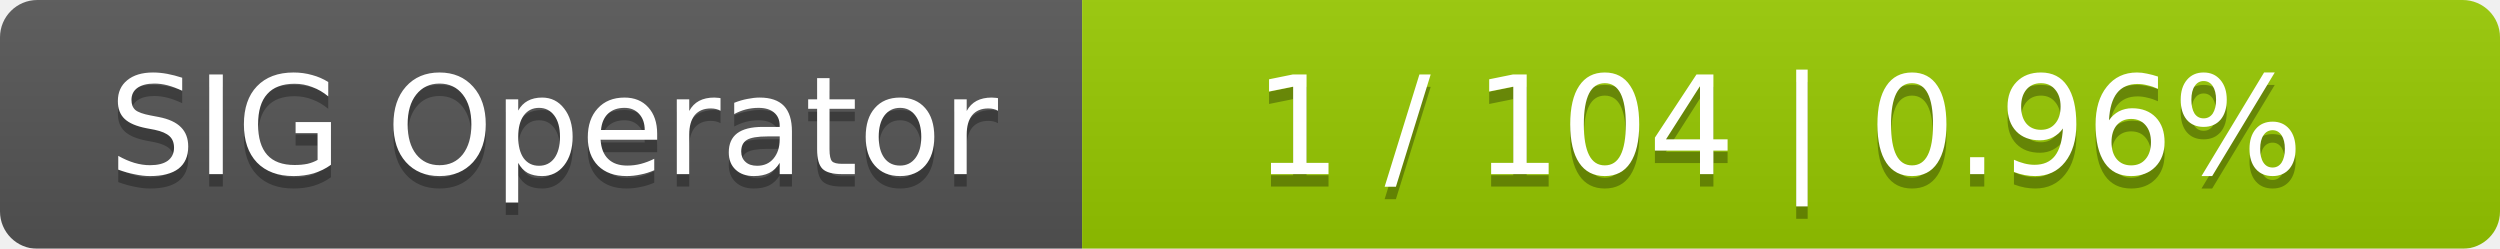
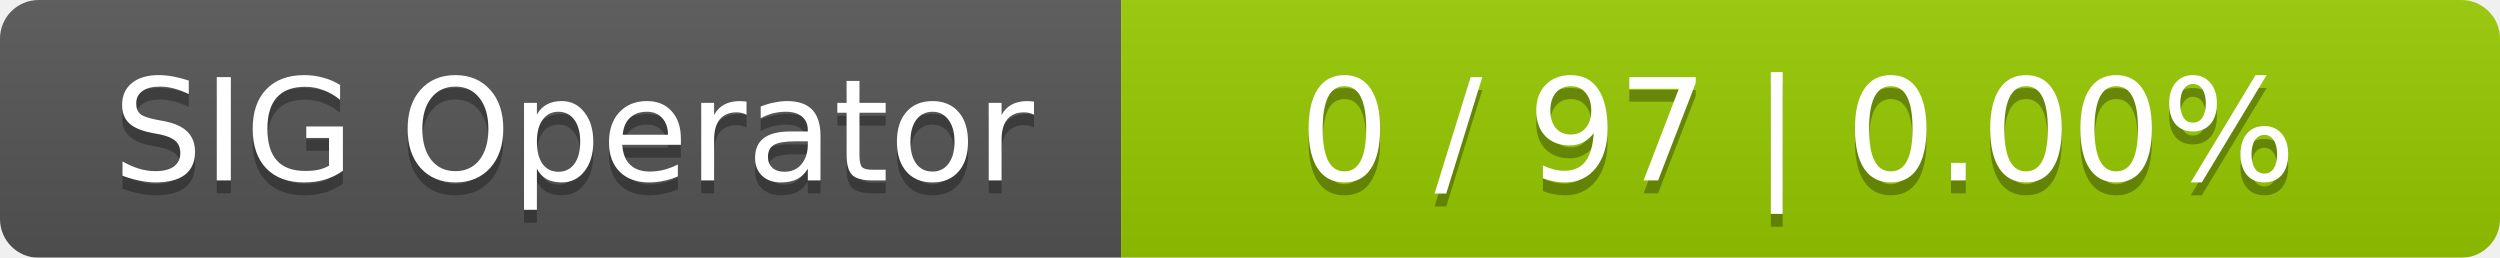
- <svg xmlns="http://www.w3.org/2000/svg" width="201" height="20">
+ <svg xmlns="http://www.w3.org/2000/svg" width="194" height="20">
  <linearGradient id="smooth" x2="0" y2="100%">
    <stop offset="0" stop-color="#bbb" stop-opacity=".1" />
    <stop offset="1" stop-opacity=".1" />
  </linearGradient>
  <mask id="round">
-     <rect width="201" height="20" rx="3" fill="#fff" />
+     <rect width="194" height="20" rx="3" fill="#fff" />
  </mask>
  <g mask="url(#round)">
    <rect width="87" height="20" fill="#555" />
-     <rect x="87" width="114" height="20" fill="#97ca00" />
-     <rect width="201" height="20" fill="url(#smooth)" />
+     <rect x="87" width="107" height="20" fill="#97ca00" />
+     <rect width="194" height="20" fill="url(#smooth)" />
  </g>
  <g fill="#fff" text-anchor="middle" font-family="DejaVu Sans,Verdana,Geneva,sans-serif" font-size="11">
    <text x="44.5" y="15" fill="#010101" fill-opacity=".3">SIG Operator</text>
    <text x="44.5" y="14">SIG Operator</text>
-     <text x="143" y="15" fill="#010101" fill-opacity=".3">1 / 104    |    0.96%</text>
-     <text x="143" y="14">1 / 104    |    0.96%</text>
+     <text x="139.5" y="15" fill="#010101" fill-opacity=".3">0 / 97    |    0.00%</text>
+     <text x="139.5" y="14">0 / 97    |    0.00%</text>
  </g>
</svg>
